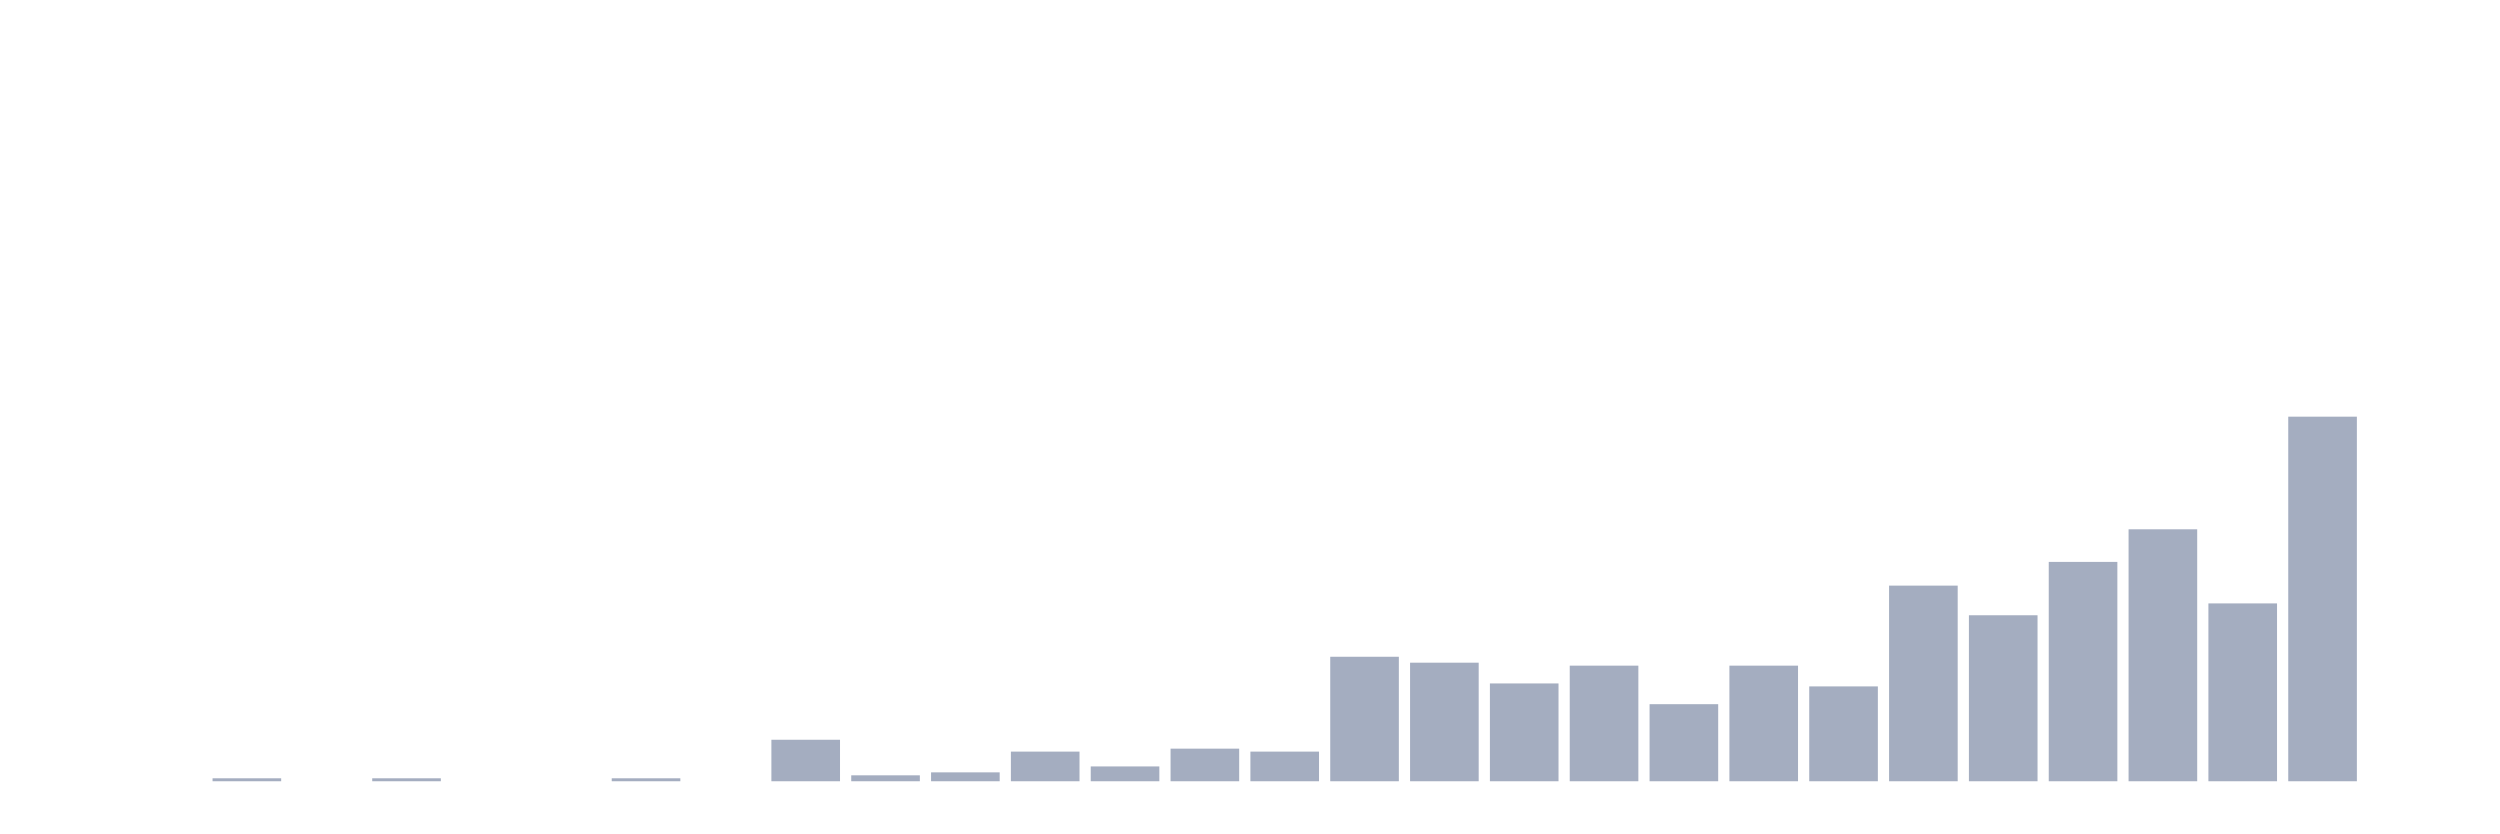
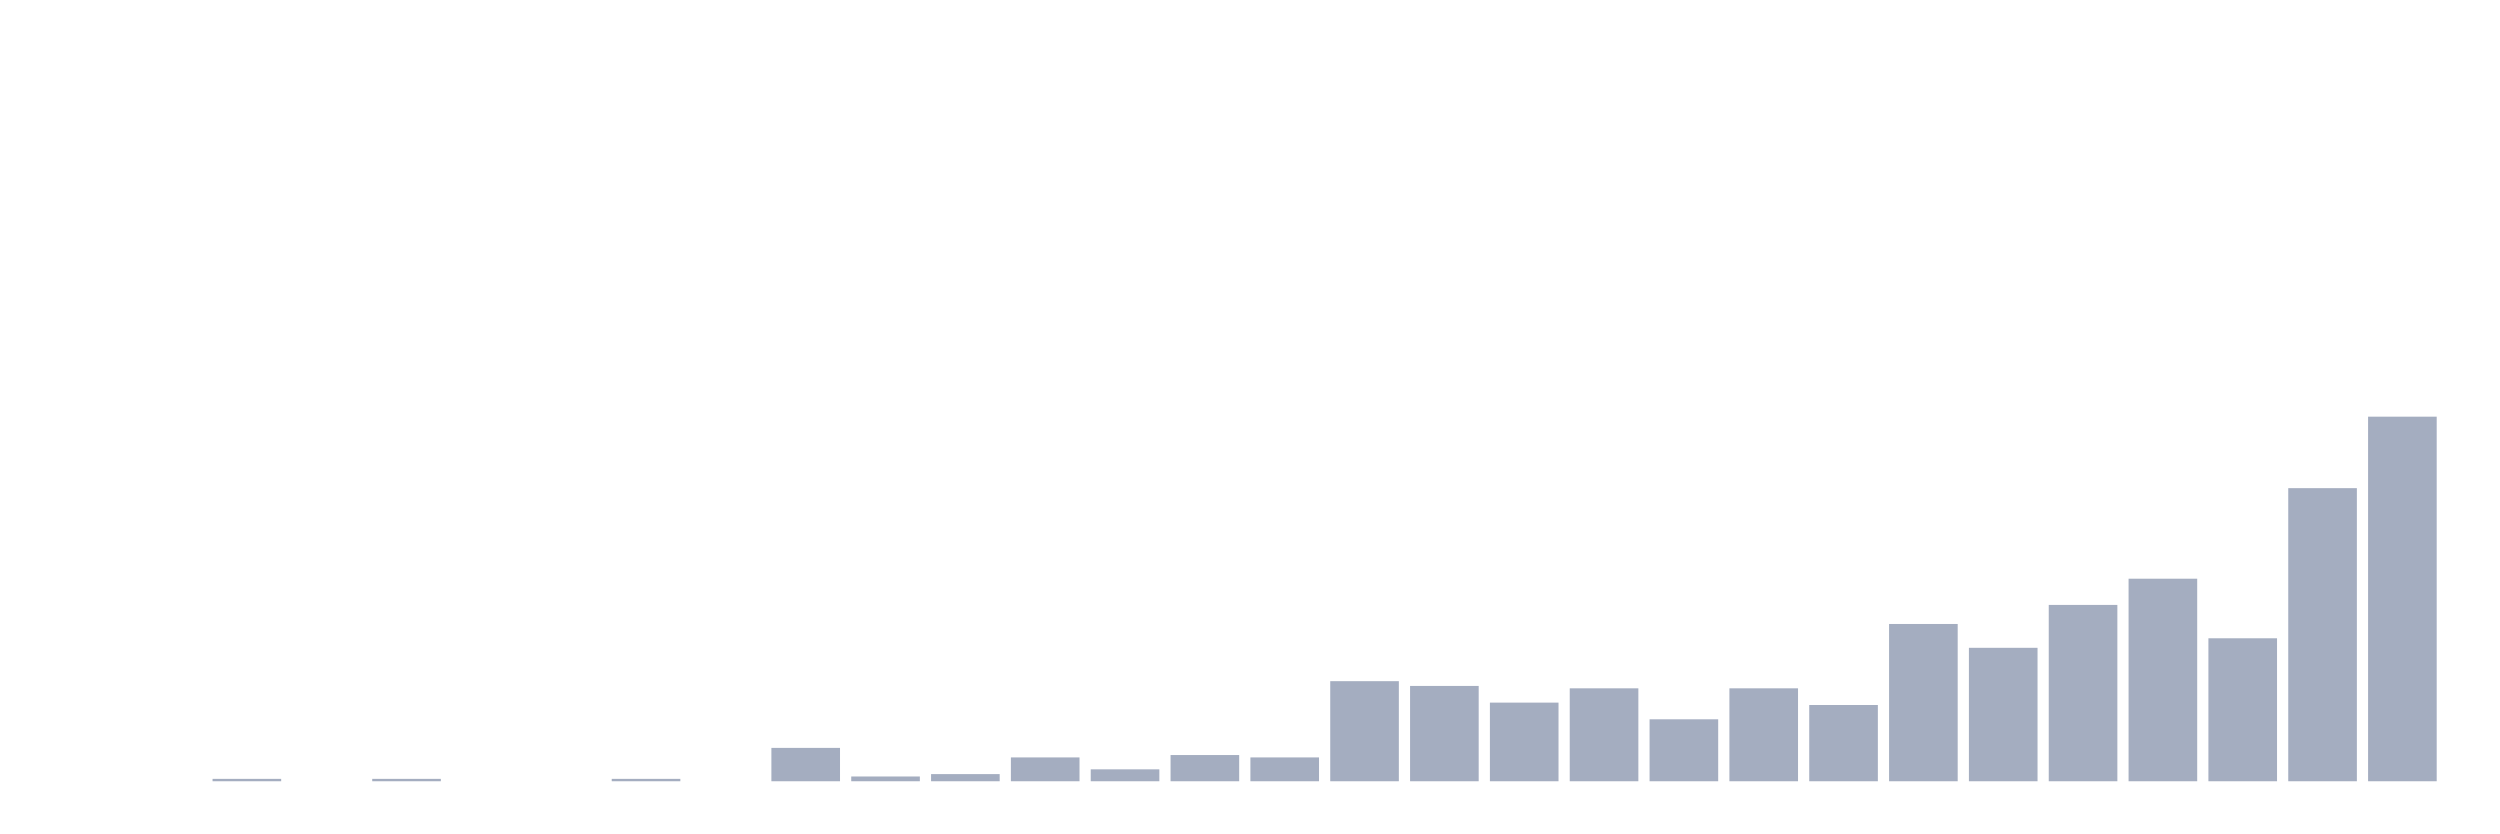
<svg xmlns="http://www.w3.org/2000/svg" viewBox="0 0 480 160">
  <g transform="translate(10,10)">
    <rect class="bar" x="0.153" width="13.175" y="140" height="0" fill="rgb(164,173,192)" />
    <rect class="bar" x="15.482" width="13.175" y="140" height="0" fill="rgb(164,173,192)" />
-     <rect class="bar" x="30.81" width="13.175" y="139.431" height="0.569" fill="rgb(164,173,192)" />
+     <rect class="bar" x="30.81" width="13.175" y="139.542" height="0.458" fill="rgb(164,173,192)" />
    <rect class="bar" x="46.138" width="13.175" y="140" height="0" fill="rgb(164,173,192)" />
-     <rect class="bar" x="61.466" width="13.175" y="139.431" height="0.569" fill="rgb(164,173,192)" />
+     <rect class="bar" x="61.466" width="13.175" y="139.542" height="0.458" fill="rgb(164,173,192)" />
    <rect class="bar" x="76.794" width="13.175" y="140" height="0" fill="rgb(164,173,192)" />
    <rect class="bar" x="92.123" width="13.175" y="140" height="0" fill="rgb(164,173,192)" />
-     <rect class="bar" x="107.451" width="13.175" y="139.431" height="0.569" fill="rgb(164,173,192)" />
+     <rect class="bar" x="107.451" width="13.175" y="139.542" height="0.458" fill="rgb(164,173,192)" />
    <rect class="bar" x="122.779" width="13.175" y="140" height="0" fill="rgb(164,173,192)" />
-     <rect class="bar" x="138.107" width="13.175" y="132.033" height="7.967" fill="rgb(164,173,192)" />
-     <rect class="bar" x="153.436" width="13.175" y="138.862" height="1.138" fill="rgb(164,173,192)" />
-     <rect class="bar" x="168.764" width="13.175" y="138.293" height="1.707" fill="rgb(164,173,192)" />
-     <rect class="bar" x="184.092" width="13.175" y="134.309" height="5.691" fill="rgb(164,173,192)" />
-     <rect class="bar" x="199.42" width="13.175" y="137.154" height="2.846" fill="rgb(164,173,192)" />
-     <rect class="bar" x="214.748" width="13.175" y="133.74" height="6.26" fill="rgb(164,173,192)" />
-     <rect class="bar" x="230.077" width="13.175" y="134.309" height="5.691" fill="rgb(164,173,192)" />
-     <rect class="bar" x="245.405" width="13.175" y="116.098" height="23.902" fill="rgb(164,173,192)" />
-     <rect class="bar" x="260.733" width="13.175" y="117.236" height="22.764" fill="rgb(164,173,192)" />
-     <rect class="bar" x="276.061" width="13.175" y="121.22" height="18.78" fill="rgb(164,173,192)" />
-     <rect class="bar" x="291.39" width="13.175" y="117.805" height="22.195" fill="rgb(164,173,192)" />
-     <rect class="bar" x="306.718" width="13.175" y="125.203" height="14.797" fill="rgb(164,173,192)" />
-     <rect class="bar" x="322.046" width="13.175" y="117.805" height="22.195" fill="rgb(164,173,192)" />
-     <rect class="bar" x="337.374" width="13.175" y="121.789" height="18.211" fill="rgb(164,173,192)" />
-     <rect class="bar" x="352.702" width="13.175" y="102.439" height="37.561" fill="rgb(164,173,192)" />
-     <rect class="bar" x="368.031" width="13.175" y="108.13" height="31.87" fill="rgb(164,173,192)" />
-     <rect class="bar" x="383.359" width="13.175" y="97.886" height="42.114" fill="rgb(164,173,192)" />
-     <rect class="bar" x="398.687" width="13.175" y="91.626" height="48.374" fill="rgb(164,173,192)" />
-     <rect class="bar" x="414.015" width="13.175" y="105.854" height="34.146" fill="rgb(164,173,192)" />
-     <rect class="bar" x="429.344" width="13.175" y="70" height="70" fill="rgb(164,173,192)" />
-     <rect class="bar" x="444.672" width="13.175" y="140" height="0" fill="rgb(164,173,192)" />
+     <rect class="bar" x="138.107" width="13.175" y="133.595" height="6.405" fill="rgb(164,173,192)" />
+     <rect class="bar" x="153.436" width="13.175" y="139.085" height="0.915" fill="rgb(164,173,192)" />
+     <rect class="bar" x="168.764" width="13.175" y="138.627" height="1.373" fill="rgb(164,173,192)" />
+     <rect class="bar" x="184.092" width="13.175" y="135.425" height="4.575" fill="rgb(164,173,192)" />
+     <rect class="bar" x="199.42" width="13.175" y="137.712" height="2.288" fill="rgb(164,173,192)" />
+     <rect class="bar" x="214.748" width="13.175" y="134.967" height="5.033" fill="rgb(164,173,192)" />
+     <rect class="bar" x="230.077" width="13.175" y="135.425" height="4.575" fill="rgb(164,173,192)" />
+     <rect class="bar" x="245.405" width="13.175" y="120.784" height="19.216" fill="rgb(164,173,192)" />
+     <rect class="bar" x="260.733" width="13.175" y="121.699" height="18.301" fill="rgb(164,173,192)" />
+     <rect class="bar" x="276.061" width="13.175" y="124.902" height="15.098" fill="rgb(164,173,192)" />
+     <rect class="bar" x="291.39" width="13.175" y="122.157" height="17.843" fill="rgb(164,173,192)" />
+     <rect class="bar" x="306.718" width="13.175" y="128.105" height="11.895" fill="rgb(164,173,192)" />
+     <rect class="bar" x="322.046" width="13.175" y="122.157" height="17.843" fill="rgb(164,173,192)" />
+     <rect class="bar" x="337.374" width="13.175" y="125.359" height="14.641" fill="rgb(164,173,192)" />
+     <rect class="bar" x="352.702" width="13.175" y="109.804" height="30.196" fill="rgb(164,173,192)" />
+     <rect class="bar" x="368.031" width="13.175" y="114.379" height="25.621" fill="rgb(164,173,192)" />
+     <rect class="bar" x="383.359" width="13.175" y="106.144" height="33.856" fill="rgb(164,173,192)" />
+     <rect class="bar" x="398.687" width="13.175" y="101.111" height="38.889" fill="rgb(164,173,192)" />
+     <rect class="bar" x="414.015" width="13.175" y="112.549" height="27.451" fill="rgb(164,173,192)" />
+     <rect class="bar" x="429.344" width="13.175" y="83.725" height="56.275" fill="rgb(164,173,192)" />
+     <rect class="bar" x="444.672" width="13.175" y="70" height="70" fill="rgb(164,173,192)" />
  </g>
</svg>
